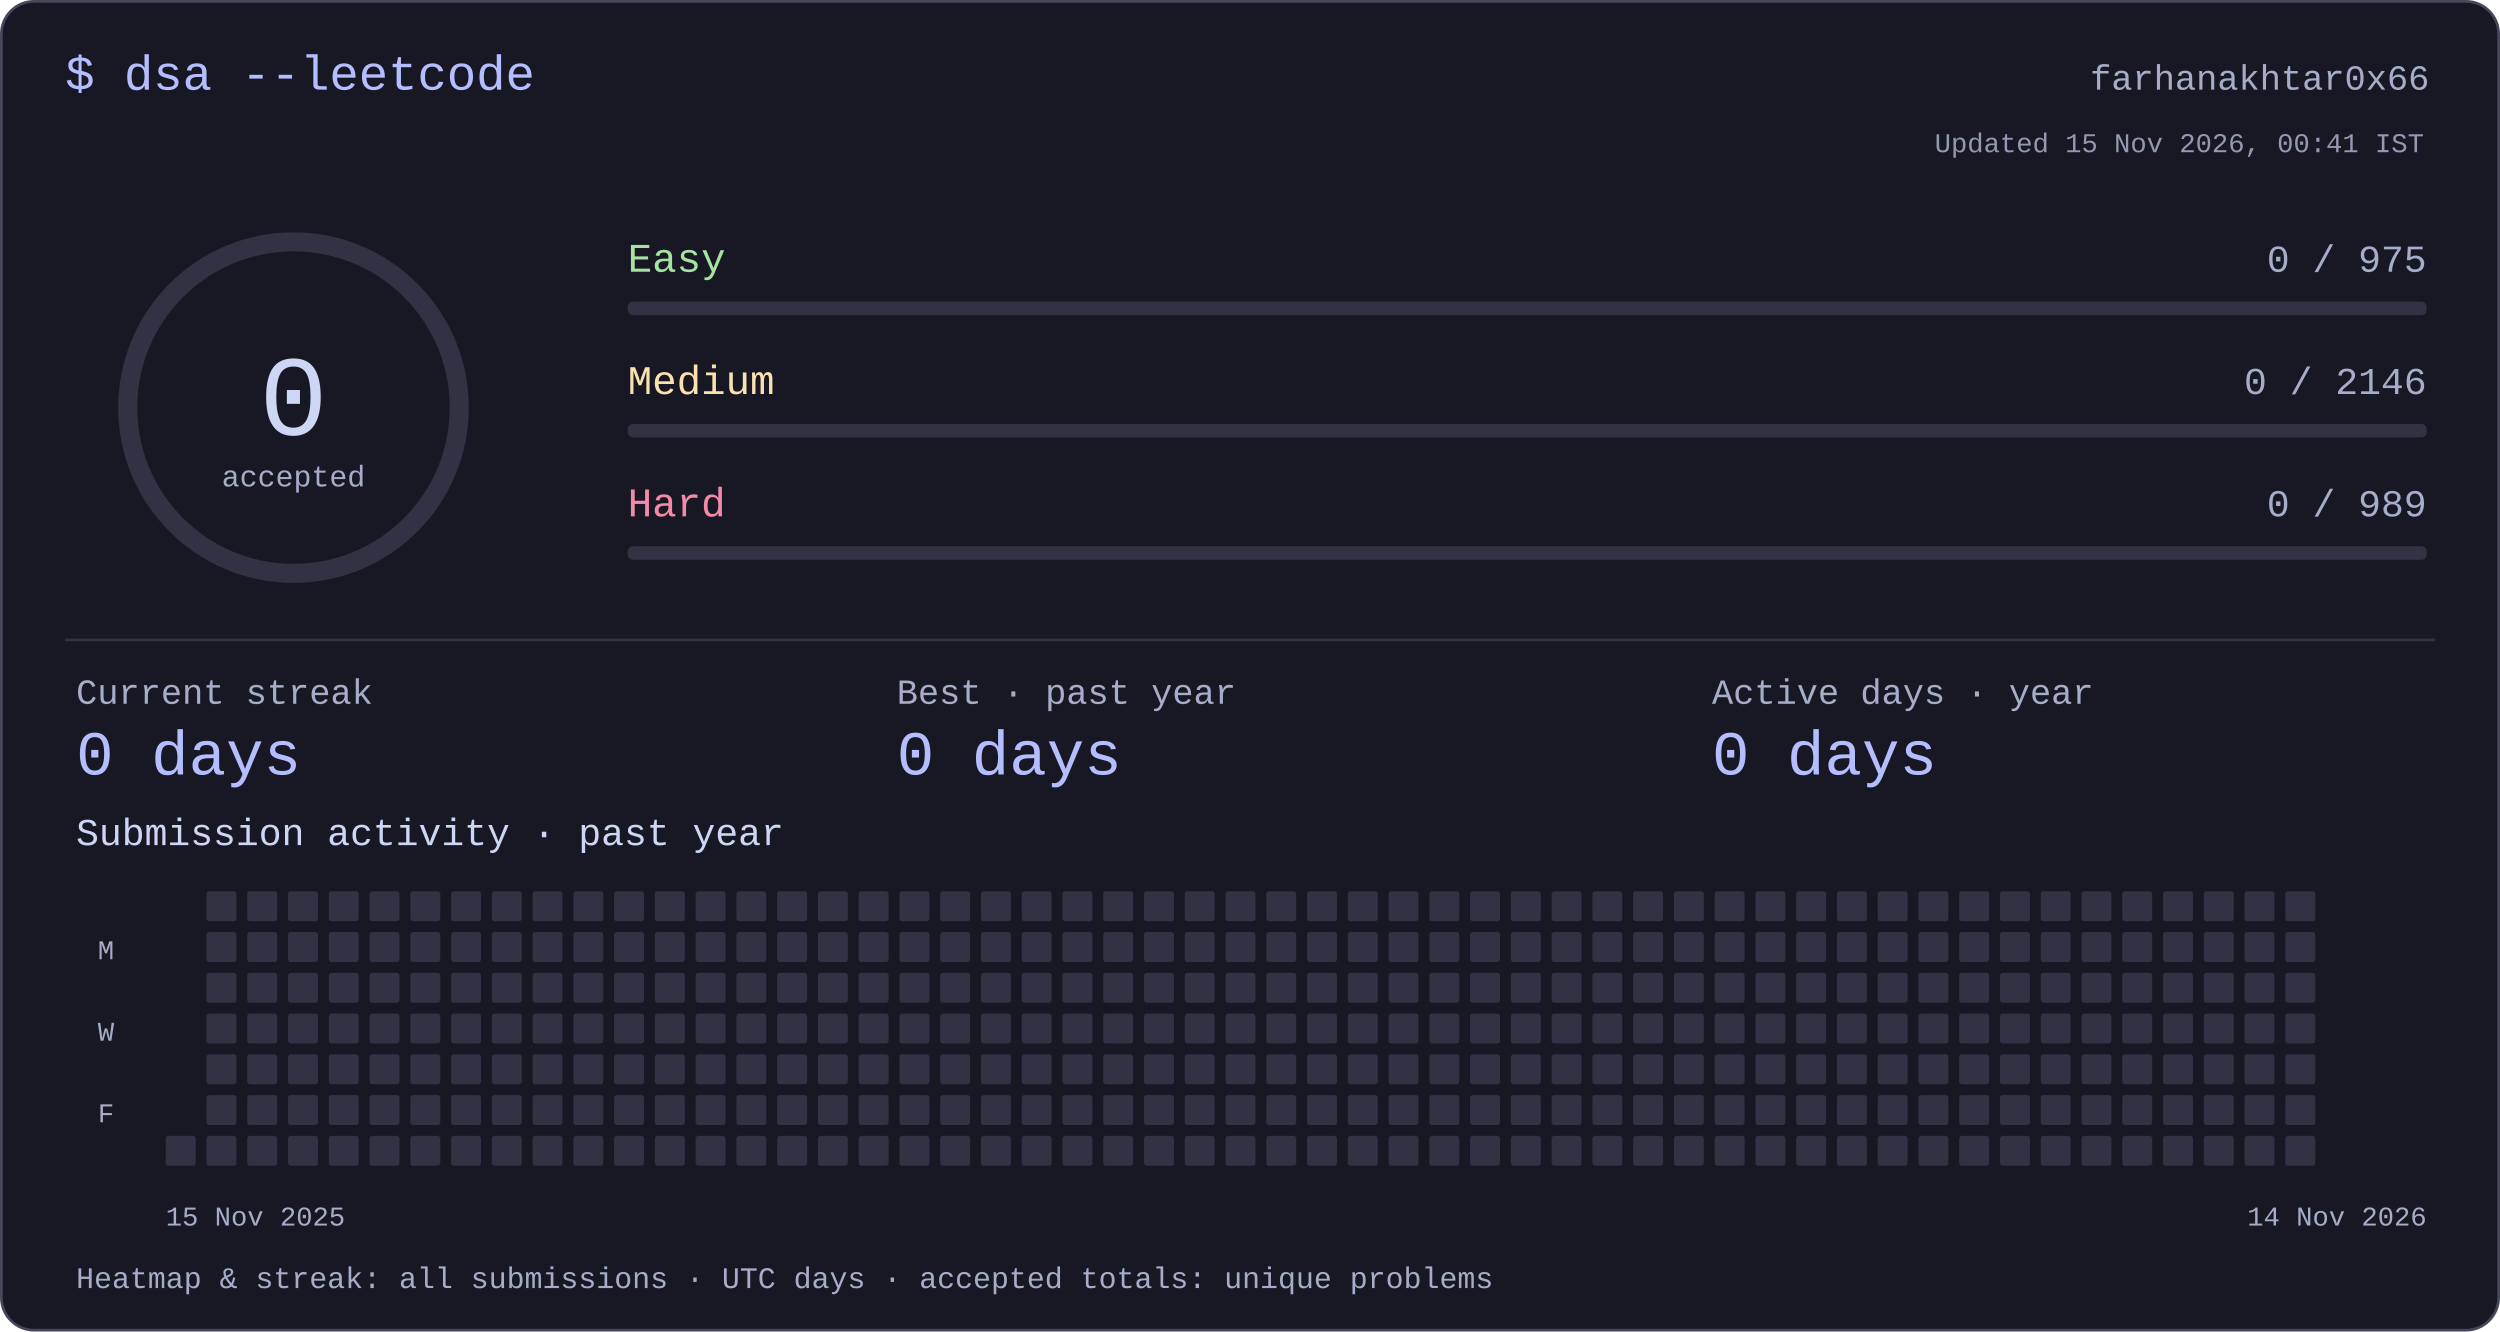
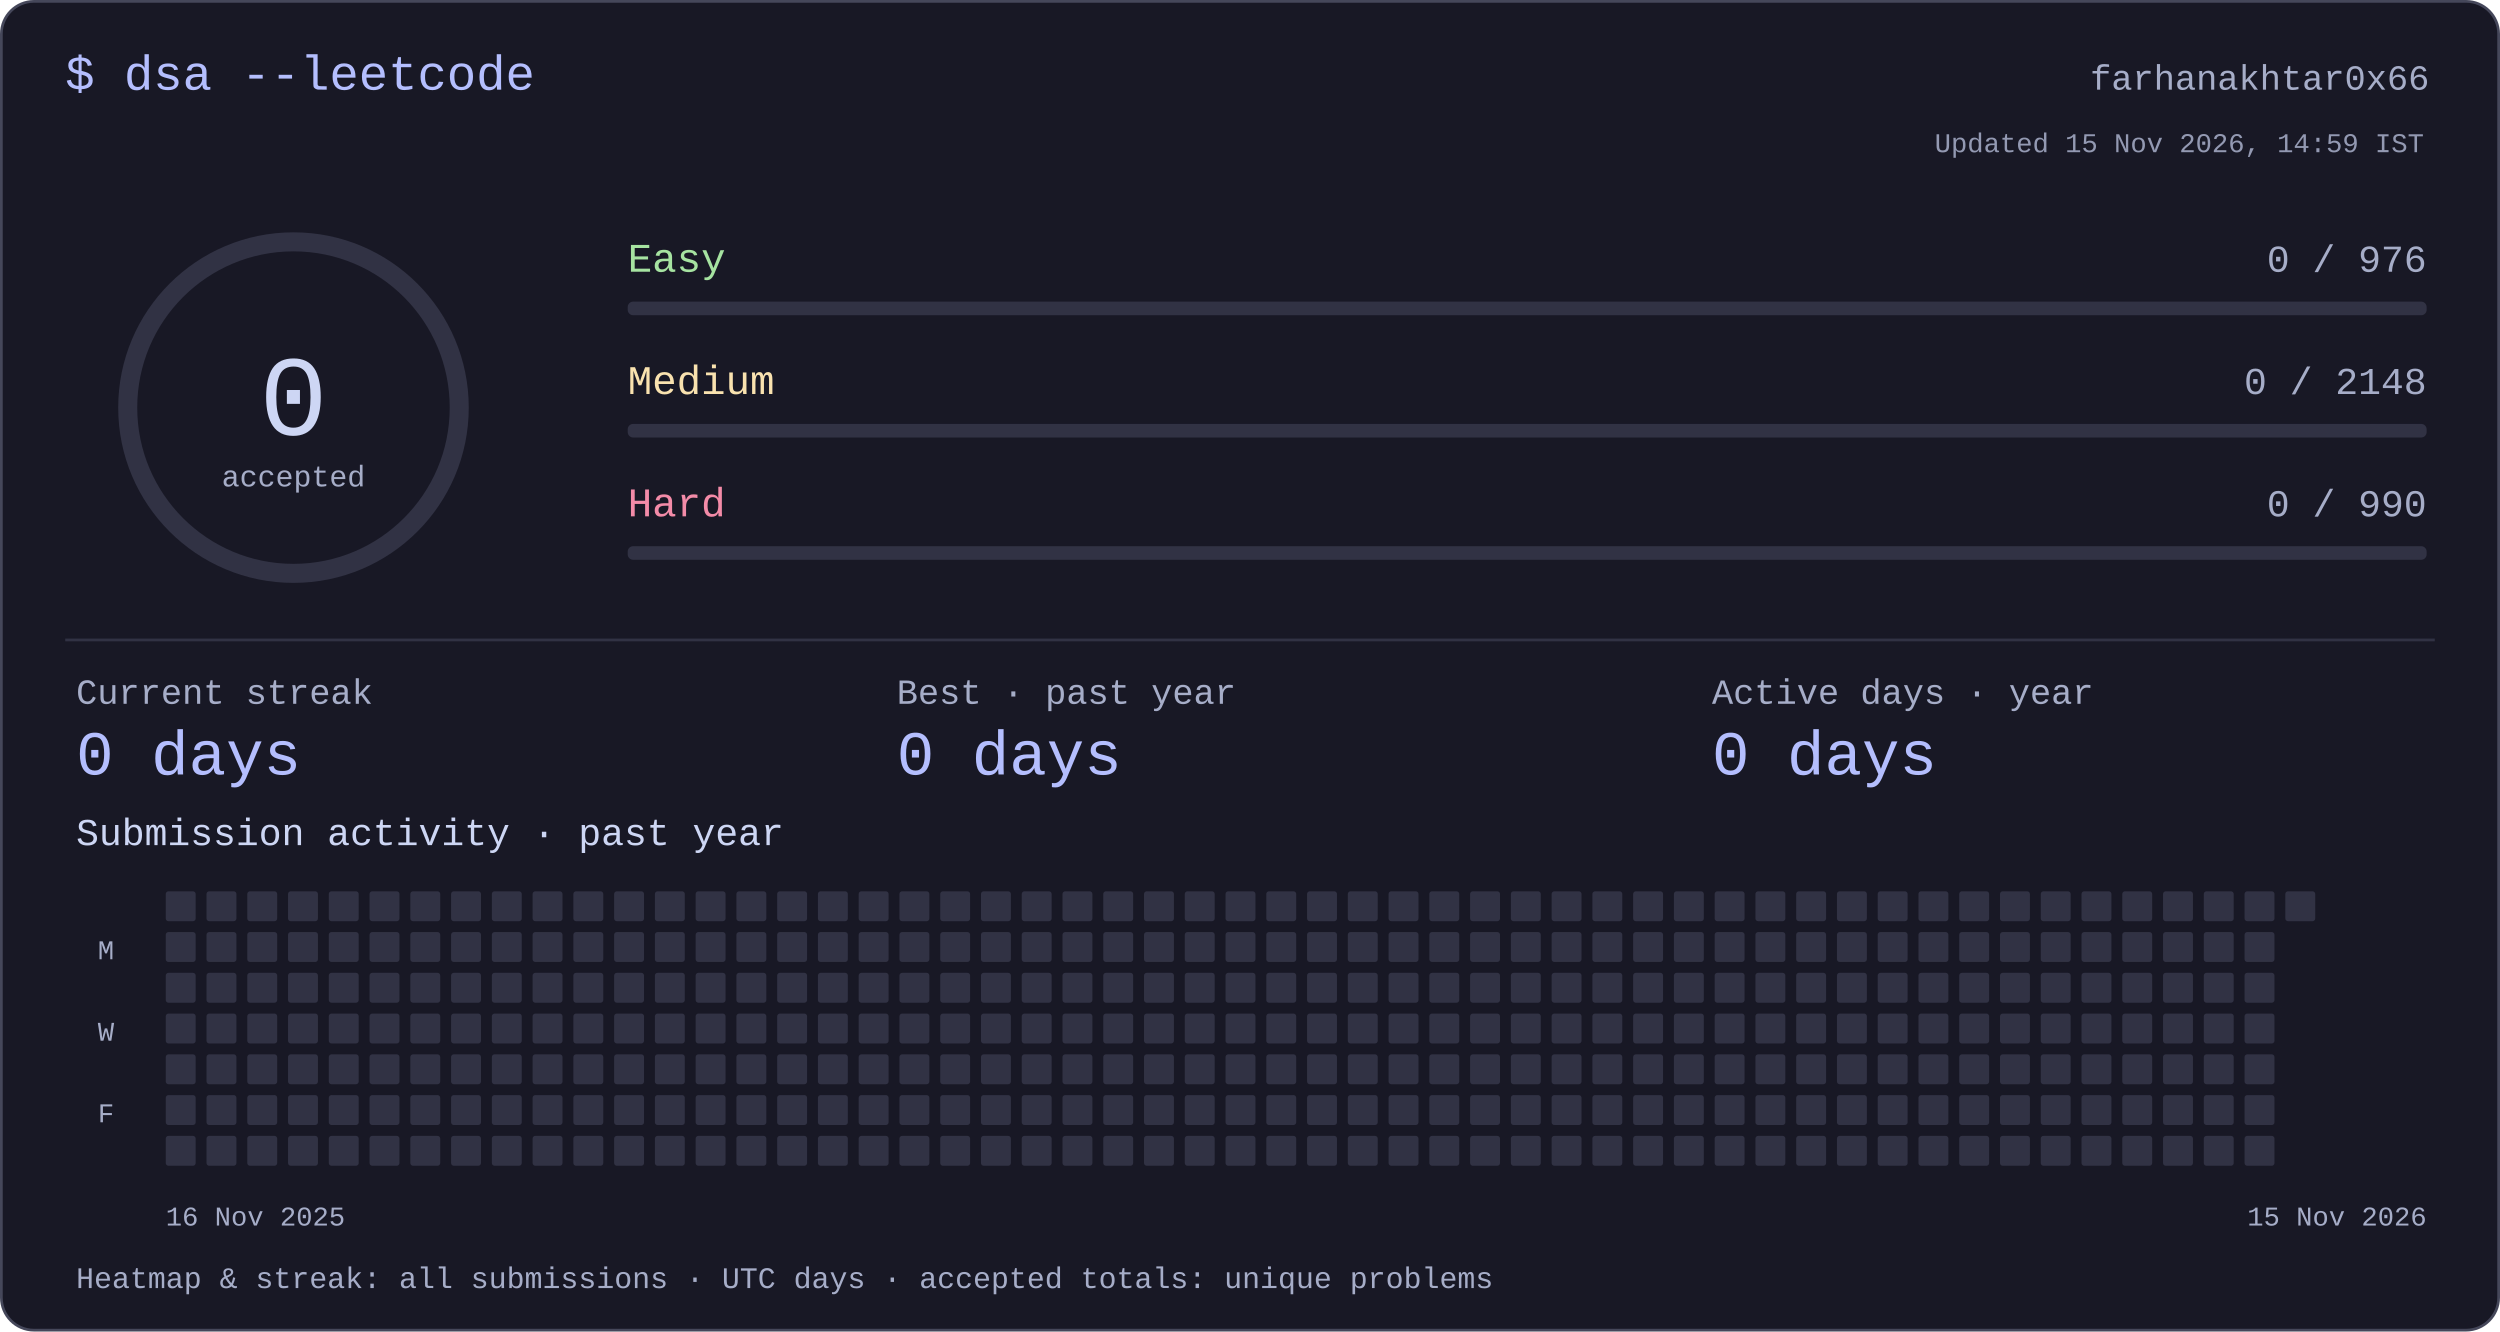
<svg xmlns="http://www.w3.org/2000/svg" width="920" height="490" viewBox="0 0 920 490" role="img" aria-labelledby="title desc">
  <style>text{font-family:ui-monospace,"SFMono-Regular",Consolas,"Liberation Mono",monospace;fill:#cdd6f4}</style>
  <rect x=".5" y=".5" width="919" height="489" rx="12" fill="#181825" stroke="#45475a" />
  <text x="24" y="33" font-size="18" text-anchor="start" style="fill:#b4befe">$ dsa --leetcode</text>
  <text x="894" y="33" font-size="13" text-anchor="end" style="fill:#a6adc8">farhanakhtar0x66</text>
  <circle cx="108" cy="150" r="61" fill="none" stroke="#313244" stroke-width="7" />
  <text x="108" y="160" font-size="42" text-anchor="middle" style="fill:#cdd6f4">0</text>
  <text x="108" y="179" font-size="11" text-anchor="middle" style="fill:#a6adc8">accepted</text>
  <text x="231" y="100" font-size="15" text-anchor="start" style="fill:#a6e3a1">Easy</text>
-   <text x="893" y="100" font-size="14" text-anchor="end" style="fill:#a6adc8">0 / 975</text>
+   <text x="893" y="100" font-size="14" text-anchor="end" style="fill:#a6adc8">0 / 976</text>
  <rect x="231" y="111" width="662" height="5" rx="2" fill="#313244" />
  <text x="231" y="145" font-size="15" text-anchor="start" style="fill:#f9e2af">Medium</text>
-   <text x="893" y="145" font-size="14" text-anchor="end" style="fill:#a6adc8">0 / 2146</text>
+   <text x="893" y="145" font-size="14" text-anchor="end" style="fill:#a6adc8">0 / 2148</text>
  <rect x="231" y="156" width="662" height="5" rx="2" fill="#313244" />
  <text x="231" y="190" font-size="15" text-anchor="start" style="fill:#f38ba8">Hard</text>
-   <text x="893" y="190" font-size="14" text-anchor="end" style="fill:#a6adc8">0 / 989</text>
+   <text x="893" y="190" font-size="14" text-anchor="end" style="fill:#a6adc8">0 / 990</text>
  <rect x="231" y="201" width="662" height="5" rx="2" fill="#313244" />
  <rect x="24" y="235" width="872" height="1" rx="0" fill="#313244" />
  <text x="28" y="259" font-size="13" text-anchor="start" style="fill:#a6adc8">Current streak</text>
  <text x="28" y="285" font-size="23" text-anchor="start" style="fill:#b4befe">0 days</text>
  <text x="330" y="259" font-size="13" text-anchor="start" style="fill:#a6adc8">Best · past year</text>
  <text x="330" y="285" font-size="23" text-anchor="start" style="fill:#b4befe">0 days</text>
  <text x="630" y="259" font-size="13" text-anchor="start" style="fill:#a6adc8">Active days · year</text>
  <text x="630" y="285" font-size="23" text-anchor="start" style="fill:#b4befe">0 days</text>
  <text x="28" y="311" font-size="14" text-anchor="start" style="fill:#cdd6f4">Submission activity · past year</text>
+   <rect x="61" y="328" width="11" height="11" rx="1" fill="#313244" />
+   <rect x="61" y="343" width="11" height="11" rx="1" fill="#313244" />
+   <rect x="61" y="358" width="11" height="11" rx="1" fill="#313244" />
+   <rect x="61" y="373" width="11" height="11" rx="1" fill="#313244" />
+   <rect x="61" y="388" width="11" height="11" rx="1" fill="#313244" />
+   <rect x="61" y="403" width="11" height="11" rx="1" fill="#313244" />
  <rect x="61" y="418" width="11" height="11" rx="1" fill="#313244" />
  <rect x="76" y="328" width="11" height="11" rx="1" fill="#313244" />
  <rect x="76" y="343" width="11" height="11" rx="1" fill="#313244" />
  <rect x="76" y="358" width="11" height="11" rx="1" fill="#313244" />
  <rect x="76" y="373" width="11" height="11" rx="1" fill="#313244" />
  <rect x="76" y="388" width="11" height="11" rx="1" fill="#313244" />
  <rect x="76" y="403" width="11" height="11" rx="1" fill="#313244" />
  <rect x="76" y="418" width="11" height="11" rx="1" fill="#313244" />
  <rect x="91" y="328" width="11" height="11" rx="1" fill="#313244" />
  <rect x="91" y="343" width="11" height="11" rx="1" fill="#313244" />
  <rect x="91" y="358" width="11" height="11" rx="1" fill="#313244" />
  <rect x="91" y="373" width="11" height="11" rx="1" fill="#313244" />
  <rect x="91" y="388" width="11" height="11" rx="1" fill="#313244" />
  <rect x="91" y="403" width="11" height="11" rx="1" fill="#313244" />
  <rect x="91" y="418" width="11" height="11" rx="1" fill="#313244" />
  <rect x="106" y="328" width="11" height="11" rx="1" fill="#313244" />
  <rect x="106" y="343" width="11" height="11" rx="1" fill="#313244" />
  <rect x="106" y="358" width="11" height="11" rx="1" fill="#313244" />
  <rect x="106" y="373" width="11" height="11" rx="1" fill="#313244" />
  <rect x="106" y="388" width="11" height="11" rx="1" fill="#313244" />
  <rect x="106" y="403" width="11" height="11" rx="1" fill="#313244" />
  <rect x="106" y="418" width="11" height="11" rx="1" fill="#313244" />
  <rect x="121" y="328" width="11" height="11" rx="1" fill="#313244" />
  <rect x="121" y="343" width="11" height="11" rx="1" fill="#313244" />
  <rect x="121" y="358" width="11" height="11" rx="1" fill="#313244" />
  <rect x="121" y="373" width="11" height="11" rx="1" fill="#313244" />
  <rect x="121" y="388" width="11" height="11" rx="1" fill="#313244" />
  <rect x="121" y="403" width="11" height="11" rx="1" fill="#313244" />
  <rect x="121" y="418" width="11" height="11" rx="1" fill="#313244" />
  <rect x="136" y="328" width="11" height="11" rx="1" fill="#313244" />
  <rect x="136" y="343" width="11" height="11" rx="1" fill="#313244" />
  <rect x="136" y="358" width="11" height="11" rx="1" fill="#313244" />
  <rect x="136" y="373" width="11" height="11" rx="1" fill="#313244" />
  <rect x="136" y="388" width="11" height="11" rx="1" fill="#313244" />
  <rect x="136" y="403" width="11" height="11" rx="1" fill="#313244" />
  <rect x="136" y="418" width="11" height="11" rx="1" fill="#313244" />
  <rect x="151" y="328" width="11" height="11" rx="1" fill="#313244" />
  <rect x="151" y="343" width="11" height="11" rx="1" fill="#313244" />
  <rect x="151" y="358" width="11" height="11" rx="1" fill="#313244" />
  <rect x="151" y="373" width="11" height="11" rx="1" fill="#313244" />
  <rect x="151" y="388" width="11" height="11" rx="1" fill="#313244" />
  <rect x="151" y="403" width="11" height="11" rx="1" fill="#313244" />
  <rect x="151" y="418" width="11" height="11" rx="1" fill="#313244" />
  <rect x="166" y="328" width="11" height="11" rx="1" fill="#313244" />
  <rect x="166" y="343" width="11" height="11" rx="1" fill="#313244" />
  <rect x="166" y="358" width="11" height="11" rx="1" fill="#313244" />
  <rect x="166" y="373" width="11" height="11" rx="1" fill="#313244" />
  <rect x="166" y="388" width="11" height="11" rx="1" fill="#313244" />
  <rect x="166" y="403" width="11" height="11" rx="1" fill="#313244" />
  <rect x="166" y="418" width="11" height="11" rx="1" fill="#313244" />
  <rect x="181" y="328" width="11" height="11" rx="1" fill="#313244" />
  <rect x="181" y="343" width="11" height="11" rx="1" fill="#313244" />
  <rect x="181" y="358" width="11" height="11" rx="1" fill="#313244" />
  <rect x="181" y="373" width="11" height="11" rx="1" fill="#313244" />
  <rect x="181" y="388" width="11" height="11" rx="1" fill="#313244" />
  <rect x="181" y="403" width="11" height="11" rx="1" fill="#313244" />
  <rect x="181" y="418" width="11" height="11" rx="1" fill="#313244" />
  <rect x="196" y="328" width="11" height="11" rx="1" fill="#313244" />
  <rect x="196" y="343" width="11" height="11" rx="1" fill="#313244" />
  <rect x="196" y="358" width="11" height="11" rx="1" fill="#313244" />
  <rect x="196" y="373" width="11" height="11" rx="1" fill="#313244" />
  <rect x="196" y="388" width="11" height="11" rx="1" fill="#313244" />
  <rect x="196" y="403" width="11" height="11" rx="1" fill="#313244" />
  <rect x="196" y="418" width="11" height="11" rx="1" fill="#313244" />
  <rect x="211" y="328" width="11" height="11" rx="1" fill="#313244" />
  <rect x="211" y="343" width="11" height="11" rx="1" fill="#313244" />
  <rect x="211" y="358" width="11" height="11" rx="1" fill="#313244" />
  <rect x="211" y="373" width="11" height="11" rx="1" fill="#313244" />
  <rect x="211" y="388" width="11" height="11" rx="1" fill="#313244" />
  <rect x="211" y="403" width="11" height="11" rx="1" fill="#313244" />
  <rect x="211" y="418" width="11" height="11" rx="1" fill="#313244" />
  <rect x="226" y="328" width="11" height="11" rx="1" fill="#313244" />
  <rect x="226" y="343" width="11" height="11" rx="1" fill="#313244" />
  <rect x="226" y="358" width="11" height="11" rx="1" fill="#313244" />
  <rect x="226" y="373" width="11" height="11" rx="1" fill="#313244" />
  <rect x="226" y="388" width="11" height="11" rx="1" fill="#313244" />
  <rect x="226" y="403" width="11" height="11" rx="1" fill="#313244" />
  <rect x="226" y="418" width="11" height="11" rx="1" fill="#313244" />
  <rect x="241" y="328" width="11" height="11" rx="1" fill="#313244" />
  <rect x="241" y="343" width="11" height="11" rx="1" fill="#313244" />
  <rect x="241" y="358" width="11" height="11" rx="1" fill="#313244" />
  <rect x="241" y="373" width="11" height="11" rx="1" fill="#313244" />
  <rect x="241" y="388" width="11" height="11" rx="1" fill="#313244" />
  <rect x="241" y="403" width="11" height="11" rx="1" fill="#313244" />
  <rect x="241" y="418" width="11" height="11" rx="1" fill="#313244" />
  <rect x="256" y="328" width="11" height="11" rx="1" fill="#313244" />
  <rect x="256" y="343" width="11" height="11" rx="1" fill="#313244" />
  <rect x="256" y="358" width="11" height="11" rx="1" fill="#313244" />
  <rect x="256" y="373" width="11" height="11" rx="1" fill="#313244" />
  <rect x="256" y="388" width="11" height="11" rx="1" fill="#313244" />
  <rect x="256" y="403" width="11" height="11" rx="1" fill="#313244" />
  <rect x="256" y="418" width="11" height="11" rx="1" fill="#313244" />
  <rect x="271" y="328" width="11" height="11" rx="1" fill="#313244" />
  <rect x="271" y="343" width="11" height="11" rx="1" fill="#313244" />
  <rect x="271" y="358" width="11" height="11" rx="1" fill="#313244" />
  <rect x="271" y="373" width="11" height="11" rx="1" fill="#313244" />
  <rect x="271" y="388" width="11" height="11" rx="1" fill="#313244" />
  <rect x="271" y="403" width="11" height="11" rx="1" fill="#313244" />
  <rect x="271" y="418" width="11" height="11" rx="1" fill="#313244" />
  <rect x="286" y="328" width="11" height="11" rx="1" fill="#313244" />
  <rect x="286" y="343" width="11" height="11" rx="1" fill="#313244" />
  <rect x="286" y="358" width="11" height="11" rx="1" fill="#313244" />
  <rect x="286" y="373" width="11" height="11" rx="1" fill="#313244" />
  <rect x="286" y="388" width="11" height="11" rx="1" fill="#313244" />
  <rect x="286" y="403" width="11" height="11" rx="1" fill="#313244" />
  <rect x="286" y="418" width="11" height="11" rx="1" fill="#313244" />
  <rect x="301" y="328" width="11" height="11" rx="1" fill="#313244" />
  <rect x="301" y="343" width="11" height="11" rx="1" fill="#313244" />
  <rect x="301" y="358" width="11" height="11" rx="1" fill="#313244" />
  <rect x="301" y="373" width="11" height="11" rx="1" fill="#313244" />
  <rect x="301" y="388" width="11" height="11" rx="1" fill="#313244" />
  <rect x="301" y="403" width="11" height="11" rx="1" fill="#313244" />
  <rect x="301" y="418" width="11" height="11" rx="1" fill="#313244" />
  <rect x="316" y="328" width="11" height="11" rx="1" fill="#313244" />
  <rect x="316" y="343" width="11" height="11" rx="1" fill="#313244" />
  <rect x="316" y="358" width="11" height="11" rx="1" fill="#313244" />
  <rect x="316" y="373" width="11" height="11" rx="1" fill="#313244" />
  <rect x="316" y="388" width="11" height="11" rx="1" fill="#313244" />
  <rect x="316" y="403" width="11" height="11" rx="1" fill="#313244" />
  <rect x="316" y="418" width="11" height="11" rx="1" fill="#313244" />
  <rect x="331" y="328" width="11" height="11" rx="1" fill="#313244" />
  <rect x="331" y="343" width="11" height="11" rx="1" fill="#313244" />
  <rect x="331" y="358" width="11" height="11" rx="1" fill="#313244" />
  <rect x="331" y="373" width="11" height="11" rx="1" fill="#313244" />
  <rect x="331" y="388" width="11" height="11" rx="1" fill="#313244" />
  <rect x="331" y="403" width="11" height="11" rx="1" fill="#313244" />
  <rect x="331" y="418" width="11" height="11" rx="1" fill="#313244" />
  <rect x="346" y="328" width="11" height="11" rx="1" fill="#313244" />
  <rect x="346" y="343" width="11" height="11" rx="1" fill="#313244" />
  <rect x="346" y="358" width="11" height="11" rx="1" fill="#313244" />
  <rect x="346" y="373" width="11" height="11" rx="1" fill="#313244" />
  <rect x="346" y="388" width="11" height="11" rx="1" fill="#313244" />
  <rect x="346" y="403" width="11" height="11" rx="1" fill="#313244" />
  <rect x="346" y="418" width="11" height="11" rx="1" fill="#313244" />
  <rect x="361" y="328" width="11" height="11" rx="1" fill="#313244" />
  <rect x="361" y="343" width="11" height="11" rx="1" fill="#313244" />
  <rect x="361" y="358" width="11" height="11" rx="1" fill="#313244" />
  <rect x="361" y="373" width="11" height="11" rx="1" fill="#313244" />
  <rect x="361" y="388" width="11" height="11" rx="1" fill="#313244" />
  <rect x="361" y="403" width="11" height="11" rx="1" fill="#313244" />
  <rect x="361" y="418" width="11" height="11" rx="1" fill="#313244" />
  <rect x="376" y="328" width="11" height="11" rx="1" fill="#313244" />
  <rect x="376" y="343" width="11" height="11" rx="1" fill="#313244" />
  <rect x="376" y="358" width="11" height="11" rx="1" fill="#313244" />
  <rect x="376" y="373" width="11" height="11" rx="1" fill="#313244" />
  <rect x="376" y="388" width="11" height="11" rx="1" fill="#313244" />
  <rect x="376" y="403" width="11" height="11" rx="1" fill="#313244" />
  <rect x="376" y="418" width="11" height="11" rx="1" fill="#313244" />
  <rect x="391" y="328" width="11" height="11" rx="1" fill="#313244" />
  <rect x="391" y="343" width="11" height="11" rx="1" fill="#313244" />
  <rect x="391" y="358" width="11" height="11" rx="1" fill="#313244" />
  <rect x="391" y="373" width="11" height="11" rx="1" fill="#313244" />
  <rect x="391" y="388" width="11" height="11" rx="1" fill="#313244" />
  <rect x="391" y="403" width="11" height="11" rx="1" fill="#313244" />
  <rect x="391" y="418" width="11" height="11" rx="1" fill="#313244" />
  <rect x="406" y="328" width="11" height="11" rx="1" fill="#313244" />
  <rect x="406" y="343" width="11" height="11" rx="1" fill="#313244" />
  <rect x="406" y="358" width="11" height="11" rx="1" fill="#313244" />
  <rect x="406" y="373" width="11" height="11" rx="1" fill="#313244" />
  <rect x="406" y="388" width="11" height="11" rx="1" fill="#313244" />
  <rect x="406" y="403" width="11" height="11" rx="1" fill="#313244" />
  <rect x="406" y="418" width="11" height="11" rx="1" fill="#313244" />
  <rect x="421" y="328" width="11" height="11" rx="1" fill="#313244" />
  <rect x="421" y="343" width="11" height="11" rx="1" fill="#313244" />
  <rect x="421" y="358" width="11" height="11" rx="1" fill="#313244" />
  <rect x="421" y="373" width="11" height="11" rx="1" fill="#313244" />
  <rect x="421" y="388" width="11" height="11" rx="1" fill="#313244" />
  <rect x="421" y="403" width="11" height="11" rx="1" fill="#313244" />
  <rect x="421" y="418" width="11" height="11" rx="1" fill="#313244" />
  <rect x="436" y="328" width="11" height="11" rx="1" fill="#313244" />
  <rect x="436" y="343" width="11" height="11" rx="1" fill="#313244" />
  <rect x="436" y="358" width="11" height="11" rx="1" fill="#313244" />
  <rect x="436" y="373" width="11" height="11" rx="1" fill="#313244" />
  <rect x="436" y="388" width="11" height="11" rx="1" fill="#313244" />
  <rect x="436" y="403" width="11" height="11" rx="1" fill="#313244" />
  <rect x="436" y="418" width="11" height="11" rx="1" fill="#313244" />
  <rect x="451" y="328" width="11" height="11" rx="1" fill="#313244" />
  <rect x="451" y="343" width="11" height="11" rx="1" fill="#313244" />
  <rect x="451" y="358" width="11" height="11" rx="1" fill="#313244" />
  <rect x="451" y="373" width="11" height="11" rx="1" fill="#313244" />
  <rect x="451" y="388" width="11" height="11" rx="1" fill="#313244" />
  <rect x="451" y="403" width="11" height="11" rx="1" fill="#313244" />
  <rect x="451" y="418" width="11" height="11" rx="1" fill="#313244" />
  <rect x="466" y="328" width="11" height="11" rx="1" fill="#313244" />
  <rect x="466" y="343" width="11" height="11" rx="1" fill="#313244" />
  <rect x="466" y="358" width="11" height="11" rx="1" fill="#313244" />
  <rect x="466" y="373" width="11" height="11" rx="1" fill="#313244" />
  <rect x="466" y="388" width="11" height="11" rx="1" fill="#313244" />
  <rect x="466" y="403" width="11" height="11" rx="1" fill="#313244" />
  <rect x="466" y="418" width="11" height="11" rx="1" fill="#313244" />
  <rect x="481" y="328" width="11" height="11" rx="1" fill="#313244" />
  <rect x="481" y="343" width="11" height="11" rx="1" fill="#313244" />
  <rect x="481" y="358" width="11" height="11" rx="1" fill="#313244" />
  <rect x="481" y="373" width="11" height="11" rx="1" fill="#313244" />
  <rect x="481" y="388" width="11" height="11" rx="1" fill="#313244" />
  <rect x="481" y="403" width="11" height="11" rx="1" fill="#313244" />
  <rect x="481" y="418" width="11" height="11" rx="1" fill="#313244" />
  <rect x="496" y="328" width="11" height="11" rx="1" fill="#313244" />
  <rect x="496" y="343" width="11" height="11" rx="1" fill="#313244" />
  <rect x="496" y="358" width="11" height="11" rx="1" fill="#313244" />
  <rect x="496" y="373" width="11" height="11" rx="1" fill="#313244" />
  <rect x="496" y="388" width="11" height="11" rx="1" fill="#313244" />
  <rect x="496" y="403" width="11" height="11" rx="1" fill="#313244" />
  <rect x="496" y="418" width="11" height="11" rx="1" fill="#313244" />
  <rect x="511" y="328" width="11" height="11" rx="1" fill="#313244" />
  <rect x="511" y="343" width="11" height="11" rx="1" fill="#313244" />
  <rect x="511" y="358" width="11" height="11" rx="1" fill="#313244" />
  <rect x="511" y="373" width="11" height="11" rx="1" fill="#313244" />
  <rect x="511" y="388" width="11" height="11" rx="1" fill="#313244" />
  <rect x="511" y="403" width="11" height="11" rx="1" fill="#313244" />
  <rect x="511" y="418" width="11" height="11" rx="1" fill="#313244" />
  <rect x="526" y="328" width="11" height="11" rx="1" fill="#313244" />
  <rect x="526" y="343" width="11" height="11" rx="1" fill="#313244" />
  <rect x="526" y="358" width="11" height="11" rx="1" fill="#313244" />
  <rect x="526" y="373" width="11" height="11" rx="1" fill="#313244" />
  <rect x="526" y="388" width="11" height="11" rx="1" fill="#313244" />
  <rect x="526" y="403" width="11" height="11" rx="1" fill="#313244" />
  <rect x="526" y="418" width="11" height="11" rx="1" fill="#313244" />
  <rect x="541" y="328" width="11" height="11" rx="1" fill="#313244" />
  <rect x="541" y="343" width="11" height="11" rx="1" fill="#313244" />
  <rect x="541" y="358" width="11" height="11" rx="1" fill="#313244" />
  <rect x="541" y="373" width="11" height="11" rx="1" fill="#313244" />
  <rect x="541" y="388" width="11" height="11" rx="1" fill="#313244" />
  <rect x="541" y="403" width="11" height="11" rx="1" fill="#313244" />
  <rect x="541" y="418" width="11" height="11" rx="1" fill="#313244" />
  <rect x="556" y="328" width="11" height="11" rx="1" fill="#313244" />
  <rect x="556" y="343" width="11" height="11" rx="1" fill="#313244" />
  <rect x="556" y="358" width="11" height="11" rx="1" fill="#313244" />
  <rect x="556" y="373" width="11" height="11" rx="1" fill="#313244" />
  <rect x="556" y="388" width="11" height="11" rx="1" fill="#313244" />
  <rect x="556" y="403" width="11" height="11" rx="1" fill="#313244" />
  <rect x="556" y="418" width="11" height="11" rx="1" fill="#313244" />
  <rect x="571" y="328" width="11" height="11" rx="1" fill="#313244" />
  <rect x="571" y="343" width="11" height="11" rx="1" fill="#313244" />
  <rect x="571" y="358" width="11" height="11" rx="1" fill="#313244" />
  <rect x="571" y="373" width="11" height="11" rx="1" fill="#313244" />
  <rect x="571" y="388" width="11" height="11" rx="1" fill="#313244" />
  <rect x="571" y="403" width="11" height="11" rx="1" fill="#313244" />
  <rect x="571" y="418" width="11" height="11" rx="1" fill="#313244" />
  <rect x="586" y="328" width="11" height="11" rx="1" fill="#313244" />
  <rect x="586" y="343" width="11" height="11" rx="1" fill="#313244" />
  <rect x="586" y="358" width="11" height="11" rx="1" fill="#313244" />
  <rect x="586" y="373" width="11" height="11" rx="1" fill="#313244" />
  <rect x="586" y="388" width="11" height="11" rx="1" fill="#313244" />
  <rect x="586" y="403" width="11" height="11" rx="1" fill="#313244" />
  <rect x="586" y="418" width="11" height="11" rx="1" fill="#313244" />
  <rect x="601" y="328" width="11" height="11" rx="1" fill="#313244" />
  <rect x="601" y="343" width="11" height="11" rx="1" fill="#313244" />
  <rect x="601" y="358" width="11" height="11" rx="1" fill="#313244" />
  <rect x="601" y="373" width="11" height="11" rx="1" fill="#313244" />
  <rect x="601" y="388" width="11" height="11" rx="1" fill="#313244" />
  <rect x="601" y="403" width="11" height="11" rx="1" fill="#313244" />
  <rect x="601" y="418" width="11" height="11" rx="1" fill="#313244" />
  <rect x="616" y="328" width="11" height="11" rx="1" fill="#313244" />
  <rect x="616" y="343" width="11" height="11" rx="1" fill="#313244" />
  <rect x="616" y="358" width="11" height="11" rx="1" fill="#313244" />
  <rect x="616" y="373" width="11" height="11" rx="1" fill="#313244" />
  <rect x="616" y="388" width="11" height="11" rx="1" fill="#313244" />
  <rect x="616" y="403" width="11" height="11" rx="1" fill="#313244" />
  <rect x="616" y="418" width="11" height="11" rx="1" fill="#313244" />
  <rect x="631" y="328" width="11" height="11" rx="1" fill="#313244" />
  <rect x="631" y="343" width="11" height="11" rx="1" fill="#313244" />
  <rect x="631" y="358" width="11" height="11" rx="1" fill="#313244" />
  <rect x="631" y="373" width="11" height="11" rx="1" fill="#313244" />
  <rect x="631" y="388" width="11" height="11" rx="1" fill="#313244" />
  <rect x="631" y="403" width="11" height="11" rx="1" fill="#313244" />
  <rect x="631" y="418" width="11" height="11" rx="1" fill="#313244" />
  <rect x="646" y="328" width="11" height="11" rx="1" fill="#313244" />
  <rect x="646" y="343" width="11" height="11" rx="1" fill="#313244" />
  <rect x="646" y="358" width="11" height="11" rx="1" fill="#313244" />
  <rect x="646" y="373" width="11" height="11" rx="1" fill="#313244" />
  <rect x="646" y="388" width="11" height="11" rx="1" fill="#313244" />
  <rect x="646" y="403" width="11" height="11" rx="1" fill="#313244" />
  <rect x="646" y="418" width="11" height="11" rx="1" fill="#313244" />
  <rect x="661" y="328" width="11" height="11" rx="1" fill="#313244" />
  <rect x="661" y="343" width="11" height="11" rx="1" fill="#313244" />
  <rect x="661" y="358" width="11" height="11" rx="1" fill="#313244" />
  <rect x="661" y="373" width="11" height="11" rx="1" fill="#313244" />
  <rect x="661" y="388" width="11" height="11" rx="1" fill="#313244" />
  <rect x="661" y="403" width="11" height="11" rx="1" fill="#313244" />
  <rect x="661" y="418" width="11" height="11" rx="1" fill="#313244" />
  <rect x="676" y="328" width="11" height="11" rx="1" fill="#313244" />
  <rect x="676" y="343" width="11" height="11" rx="1" fill="#313244" />
  <rect x="676" y="358" width="11" height="11" rx="1" fill="#313244" />
  <rect x="676" y="373" width="11" height="11" rx="1" fill="#313244" />
  <rect x="676" y="388" width="11" height="11" rx="1" fill="#313244" />
  <rect x="676" y="403" width="11" height="11" rx="1" fill="#313244" />
  <rect x="676" y="418" width="11" height="11" rx="1" fill="#313244" />
  <rect x="691" y="328" width="11" height="11" rx="1" fill="#313244" />
  <rect x="691" y="343" width="11" height="11" rx="1" fill="#313244" />
  <rect x="691" y="358" width="11" height="11" rx="1" fill="#313244" />
  <rect x="691" y="373" width="11" height="11" rx="1" fill="#313244" />
  <rect x="691" y="388" width="11" height="11" rx="1" fill="#313244" />
  <rect x="691" y="403" width="11" height="11" rx="1" fill="#313244" />
  <rect x="691" y="418" width="11" height="11" rx="1" fill="#313244" />
  <rect x="706" y="328" width="11" height="11" rx="1" fill="#313244" />
  <rect x="706" y="343" width="11" height="11" rx="1" fill="#313244" />
  <rect x="706" y="358" width="11" height="11" rx="1" fill="#313244" />
  <rect x="706" y="373" width="11" height="11" rx="1" fill="#313244" />
  <rect x="706" y="388" width="11" height="11" rx="1" fill="#313244" />
  <rect x="706" y="403" width="11" height="11" rx="1" fill="#313244" />
  <rect x="706" y="418" width="11" height="11" rx="1" fill="#313244" />
  <rect x="721" y="328" width="11" height="11" rx="1" fill="#313244" />
  <rect x="721" y="343" width="11" height="11" rx="1" fill="#313244" />
  <rect x="721" y="358" width="11" height="11" rx="1" fill="#313244" />
  <rect x="721" y="373" width="11" height="11" rx="1" fill="#313244" />
  <rect x="721" y="388" width="11" height="11" rx="1" fill="#313244" />
  <rect x="721" y="403" width="11" height="11" rx="1" fill="#313244" />
  <rect x="721" y="418" width="11" height="11" rx="1" fill="#313244" />
  <rect x="736" y="328" width="11" height="11" rx="1" fill="#313244" />
  <rect x="736" y="343" width="11" height="11" rx="1" fill="#313244" />
  <rect x="736" y="358" width="11" height="11" rx="1" fill="#313244" />
  <rect x="736" y="373" width="11" height="11" rx="1" fill="#313244" />
  <rect x="736" y="388" width="11" height="11" rx="1" fill="#313244" />
  <rect x="736" y="403" width="11" height="11" rx="1" fill="#313244" />
  <rect x="736" y="418" width="11" height="11" rx="1" fill="#313244" />
  <rect x="751" y="328" width="11" height="11" rx="1" fill="#313244" />
  <rect x="751" y="343" width="11" height="11" rx="1" fill="#313244" />
  <rect x="751" y="358" width="11" height="11" rx="1" fill="#313244" />
  <rect x="751" y="373" width="11" height="11" rx="1" fill="#313244" />
  <rect x="751" y="388" width="11" height="11" rx="1" fill="#313244" />
  <rect x="751" y="403" width="11" height="11" rx="1" fill="#313244" />
  <rect x="751" y="418" width="11" height="11" rx="1" fill="#313244" />
  <rect x="766" y="328" width="11" height="11" rx="1" fill="#313244" />
  <rect x="766" y="343" width="11" height="11" rx="1" fill="#313244" />
  <rect x="766" y="358" width="11" height="11" rx="1" fill="#313244" />
  <rect x="766" y="373" width="11" height="11" rx="1" fill="#313244" />
  <rect x="766" y="388" width="11" height="11" rx="1" fill="#313244" />
  <rect x="766" y="403" width="11" height="11" rx="1" fill="#313244" />
  <rect x="766" y="418" width="11" height="11" rx="1" fill="#313244" />
  <rect x="781" y="328" width="11" height="11" rx="1" fill="#313244" />
  <rect x="781" y="343" width="11" height="11" rx="1" fill="#313244" />
  <rect x="781" y="358" width="11" height="11" rx="1" fill="#313244" />
  <rect x="781" y="373" width="11" height="11" rx="1" fill="#313244" />
  <rect x="781" y="388" width="11" height="11" rx="1" fill="#313244" />
  <rect x="781" y="403" width="11" height="11" rx="1" fill="#313244" />
  <rect x="781" y="418" width="11" height="11" rx="1" fill="#313244" />
  <rect x="796" y="328" width="11" height="11" rx="1" fill="#313244" />
  <rect x="796" y="343" width="11" height="11" rx="1" fill="#313244" />
  <rect x="796" y="358" width="11" height="11" rx="1" fill="#313244" />
  <rect x="796" y="373" width="11" height="11" rx="1" fill="#313244" />
  <rect x="796" y="388" width="11" height="11" rx="1" fill="#313244" />
  <rect x="796" y="403" width="11" height="11" rx="1" fill="#313244" />
  <rect x="796" y="418" width="11" height="11" rx="1" fill="#313244" />
  <rect x="811" y="328" width="11" height="11" rx="1" fill="#313244" />
  <rect x="811" y="343" width="11" height="11" rx="1" fill="#313244" />
  <rect x="811" y="358" width="11" height="11" rx="1" fill="#313244" />
  <rect x="811" y="373" width="11" height="11" rx="1" fill="#313244" />
  <rect x="811" y="388" width="11" height="11" rx="1" fill="#313244" />
  <rect x="811" y="403" width="11" height="11" rx="1" fill="#313244" />
  <rect x="811" y="418" width="11" height="11" rx="1" fill="#313244" />
  <rect x="826" y="328" width="11" height="11" rx="1" fill="#313244" />
  <rect x="826" y="343" width="11" height="11" rx="1" fill="#313244" />
  <rect x="826" y="358" width="11" height="11" rx="1" fill="#313244" />
  <rect x="826" y="373" width="11" height="11" rx="1" fill="#313244" />
  <rect x="826" y="388" width="11" height="11" rx="1" fill="#313244" />
  <rect x="826" y="403" width="11" height="11" rx="1" fill="#313244" />
  <rect x="826" y="418" width="11" height="11" rx="1" fill="#313244" />
  <rect x="841" y="328" width="11" height="11" rx="1" fill="#313244" />
-   <rect x="841" y="343" width="11" height="11" rx="1" fill="#313244" />
-   <rect x="841" y="358" width="11" height="11" rx="1" fill="#313244" />
-   <rect x="841" y="373" width="11" height="11" rx="1" fill="#313244" />
-   <rect x="841" y="388" width="11" height="11" rx="1" fill="#313244" />
-   <rect x="841" y="403" width="11" height="11" rx="1" fill="#313244" />
-   <rect x="841" y="418" width="11" height="11" rx="1" fill="#313244" />
  <text x="36" y="353" font-size="10" text-anchor="start" style="fill:#a6adc8">M</text>
  <text x="36" y="383" font-size="10" text-anchor="start" style="fill:#a6adc8">W</text>
  <text x="36" y="413" font-size="10" text-anchor="start" style="fill:#a6adc8">F</text>
-   <text x="61" y="451" font-size="10" text-anchor="start" style="fill:#a6adc8">15 Nov 2025</text>
-   <text x="893" y="451" font-size="10" text-anchor="end" style="fill:#a6adc8">14 Nov 2026</text>
+   <text x="61" y="451" font-size="10" text-anchor="start" style="fill:#a6adc8">16 Nov 2025</text>
+   <text x="893" y="451" font-size="10" text-anchor="end" style="fill:#a6adc8">15 Nov 2026</text>
  <text x="28" y="474" font-size="11" text-anchor="start" style="fill:#a6adc8">Heatmap &amp; streak: all submissions · UTC days · accepted totals: unique problems</text>
-   <text x="892" y="56" font-size="10" text-anchor="end" style="fill:#9399b2">Updated 15 Nov 2026, 00:41 IST</text>
+   <text x="892" y="56" font-size="10" text-anchor="end" style="fill:#9399b2">Updated 15 Nov 2026, 14:59 IST</text>
</svg>
